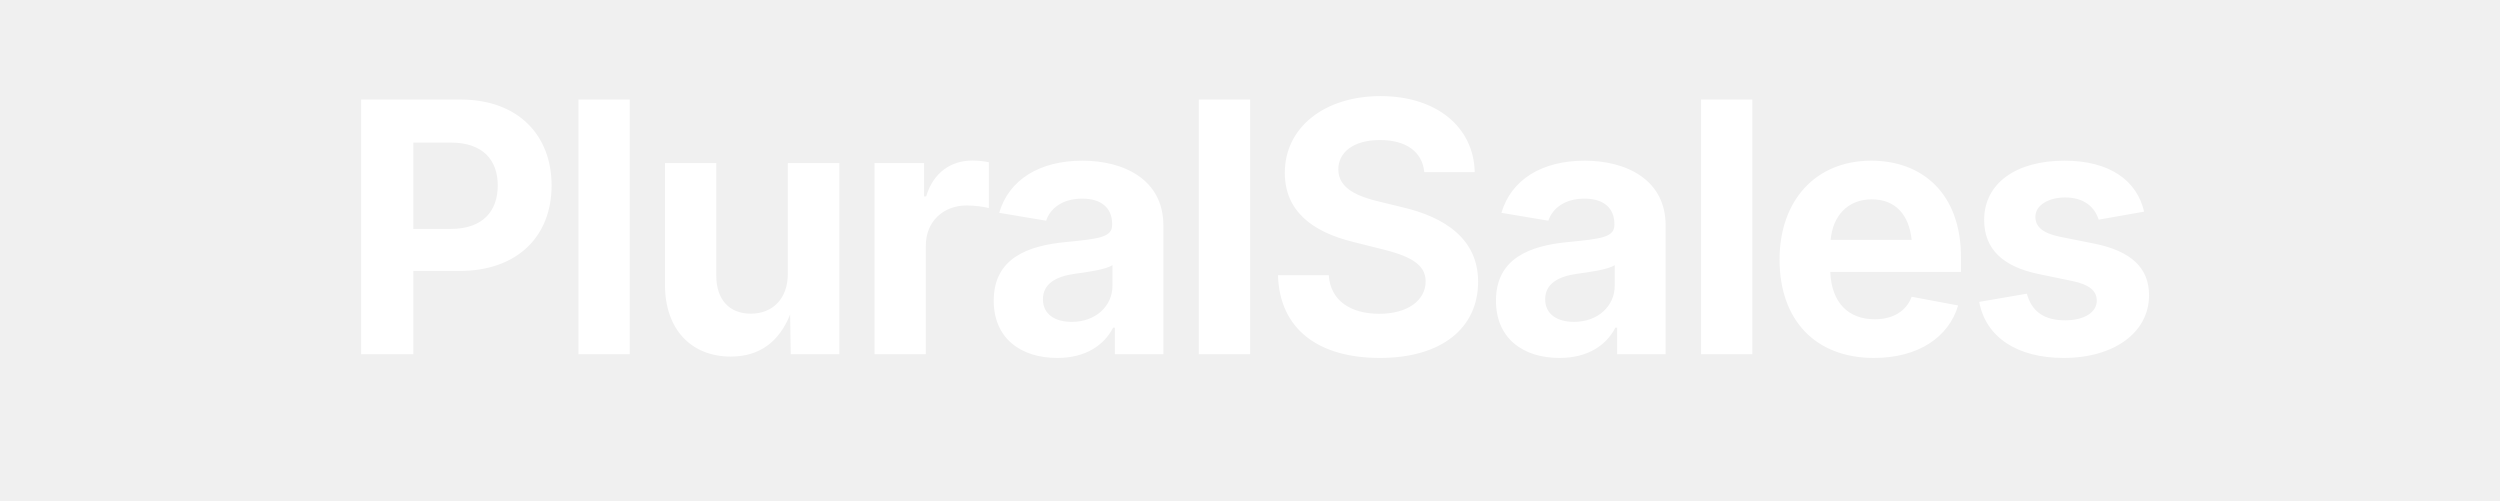
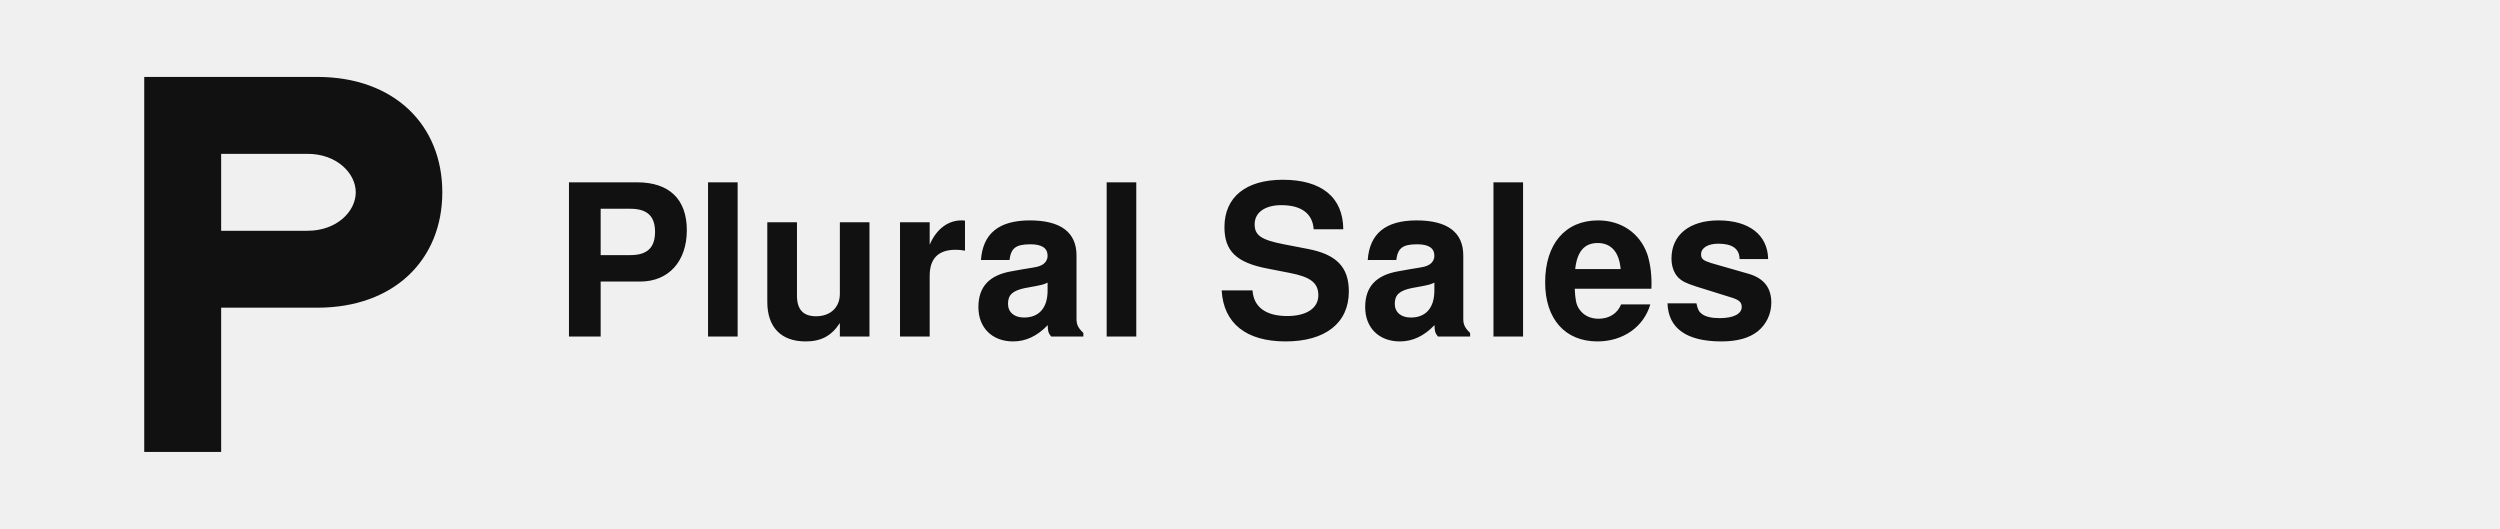
- <svg xmlns="http://www.w3.org/2000/svg" viewBox="0 0 600 120" width="600" height="120">
-   <text x="300" y="85" text-anchor="middle" font-family="-apple-system, BlinkMacSystemFont, 'Inter', 'Segoe UI', sans-serif" font-size="84" font-weight="700" fill="#ffffff" letter-spacing="-2">PluralSales</text>
+ <svg xmlns="http://www.w3.org/2000/svg" viewBox="0 0 520 110" fill="none">
+   <g fill="#111">
+     <path d="M30 16 L66 16 C82 16 92 26 92 40 C92 54 82 64 66 64 L46 64 L46 94 L30 94 Z M46 32 L46 48 L64 48 C70 48 74 44 74 40 C74 36 70 32 64 32 Z" />
+   </g>
+   <g fill="#111" font-family="Helvetica, Arial, sans-serif" font-weight="800" font-size="44" letter-spacing="0.5">
+     <text x="115" y="70">Plural Sales</text>
+   </g>
</svg>
